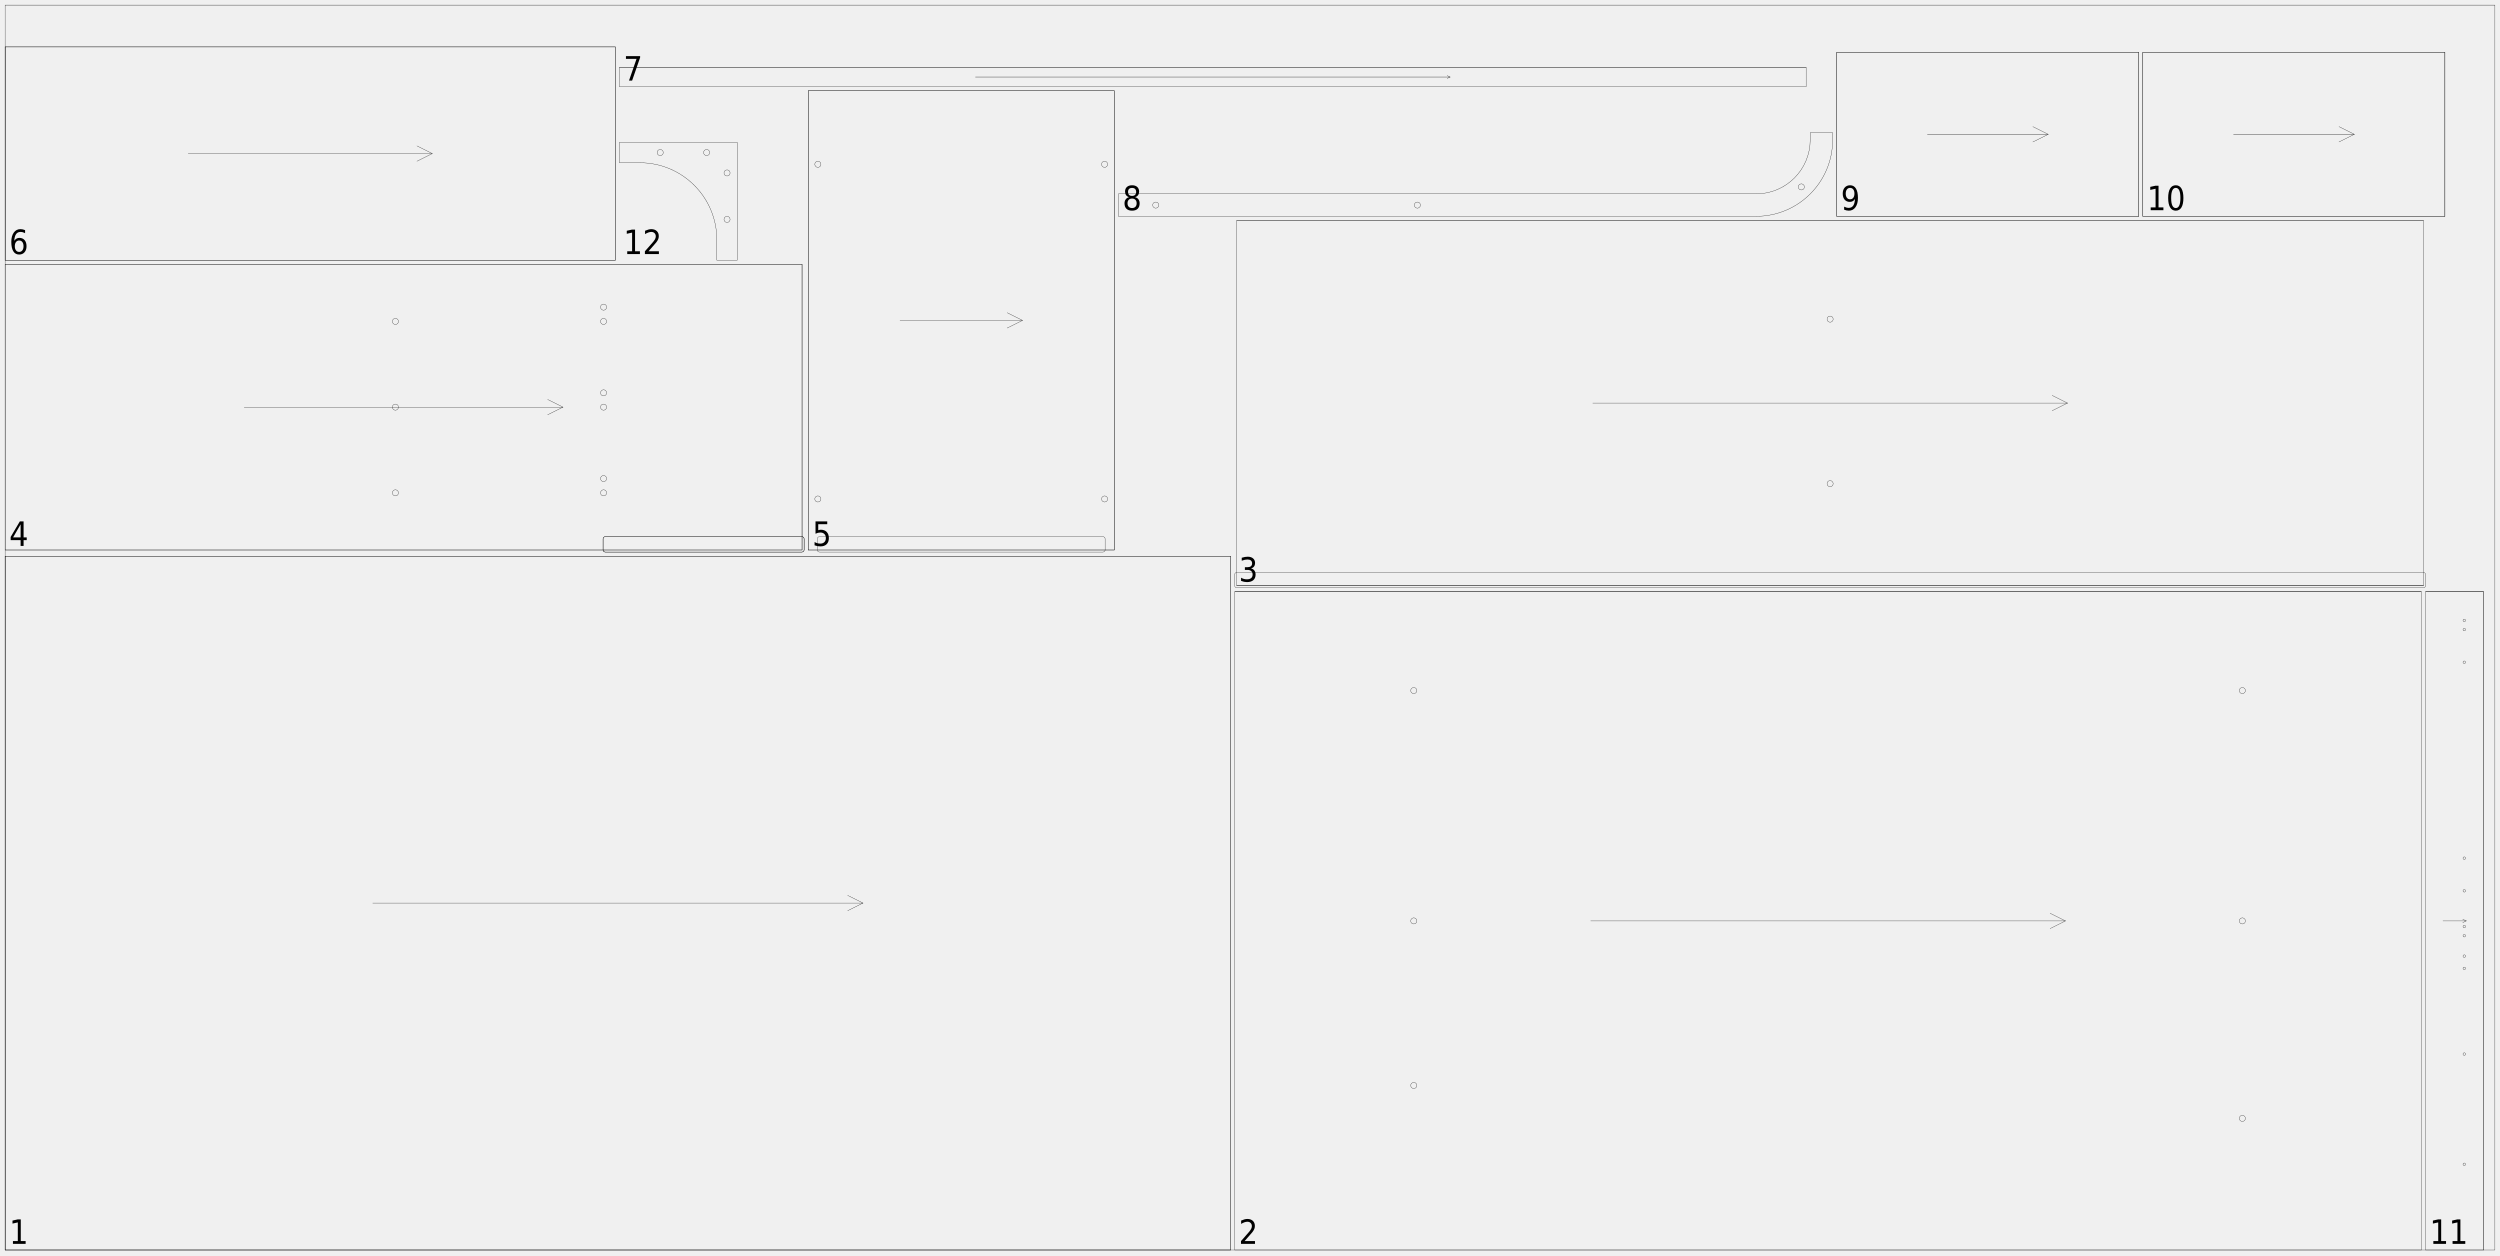
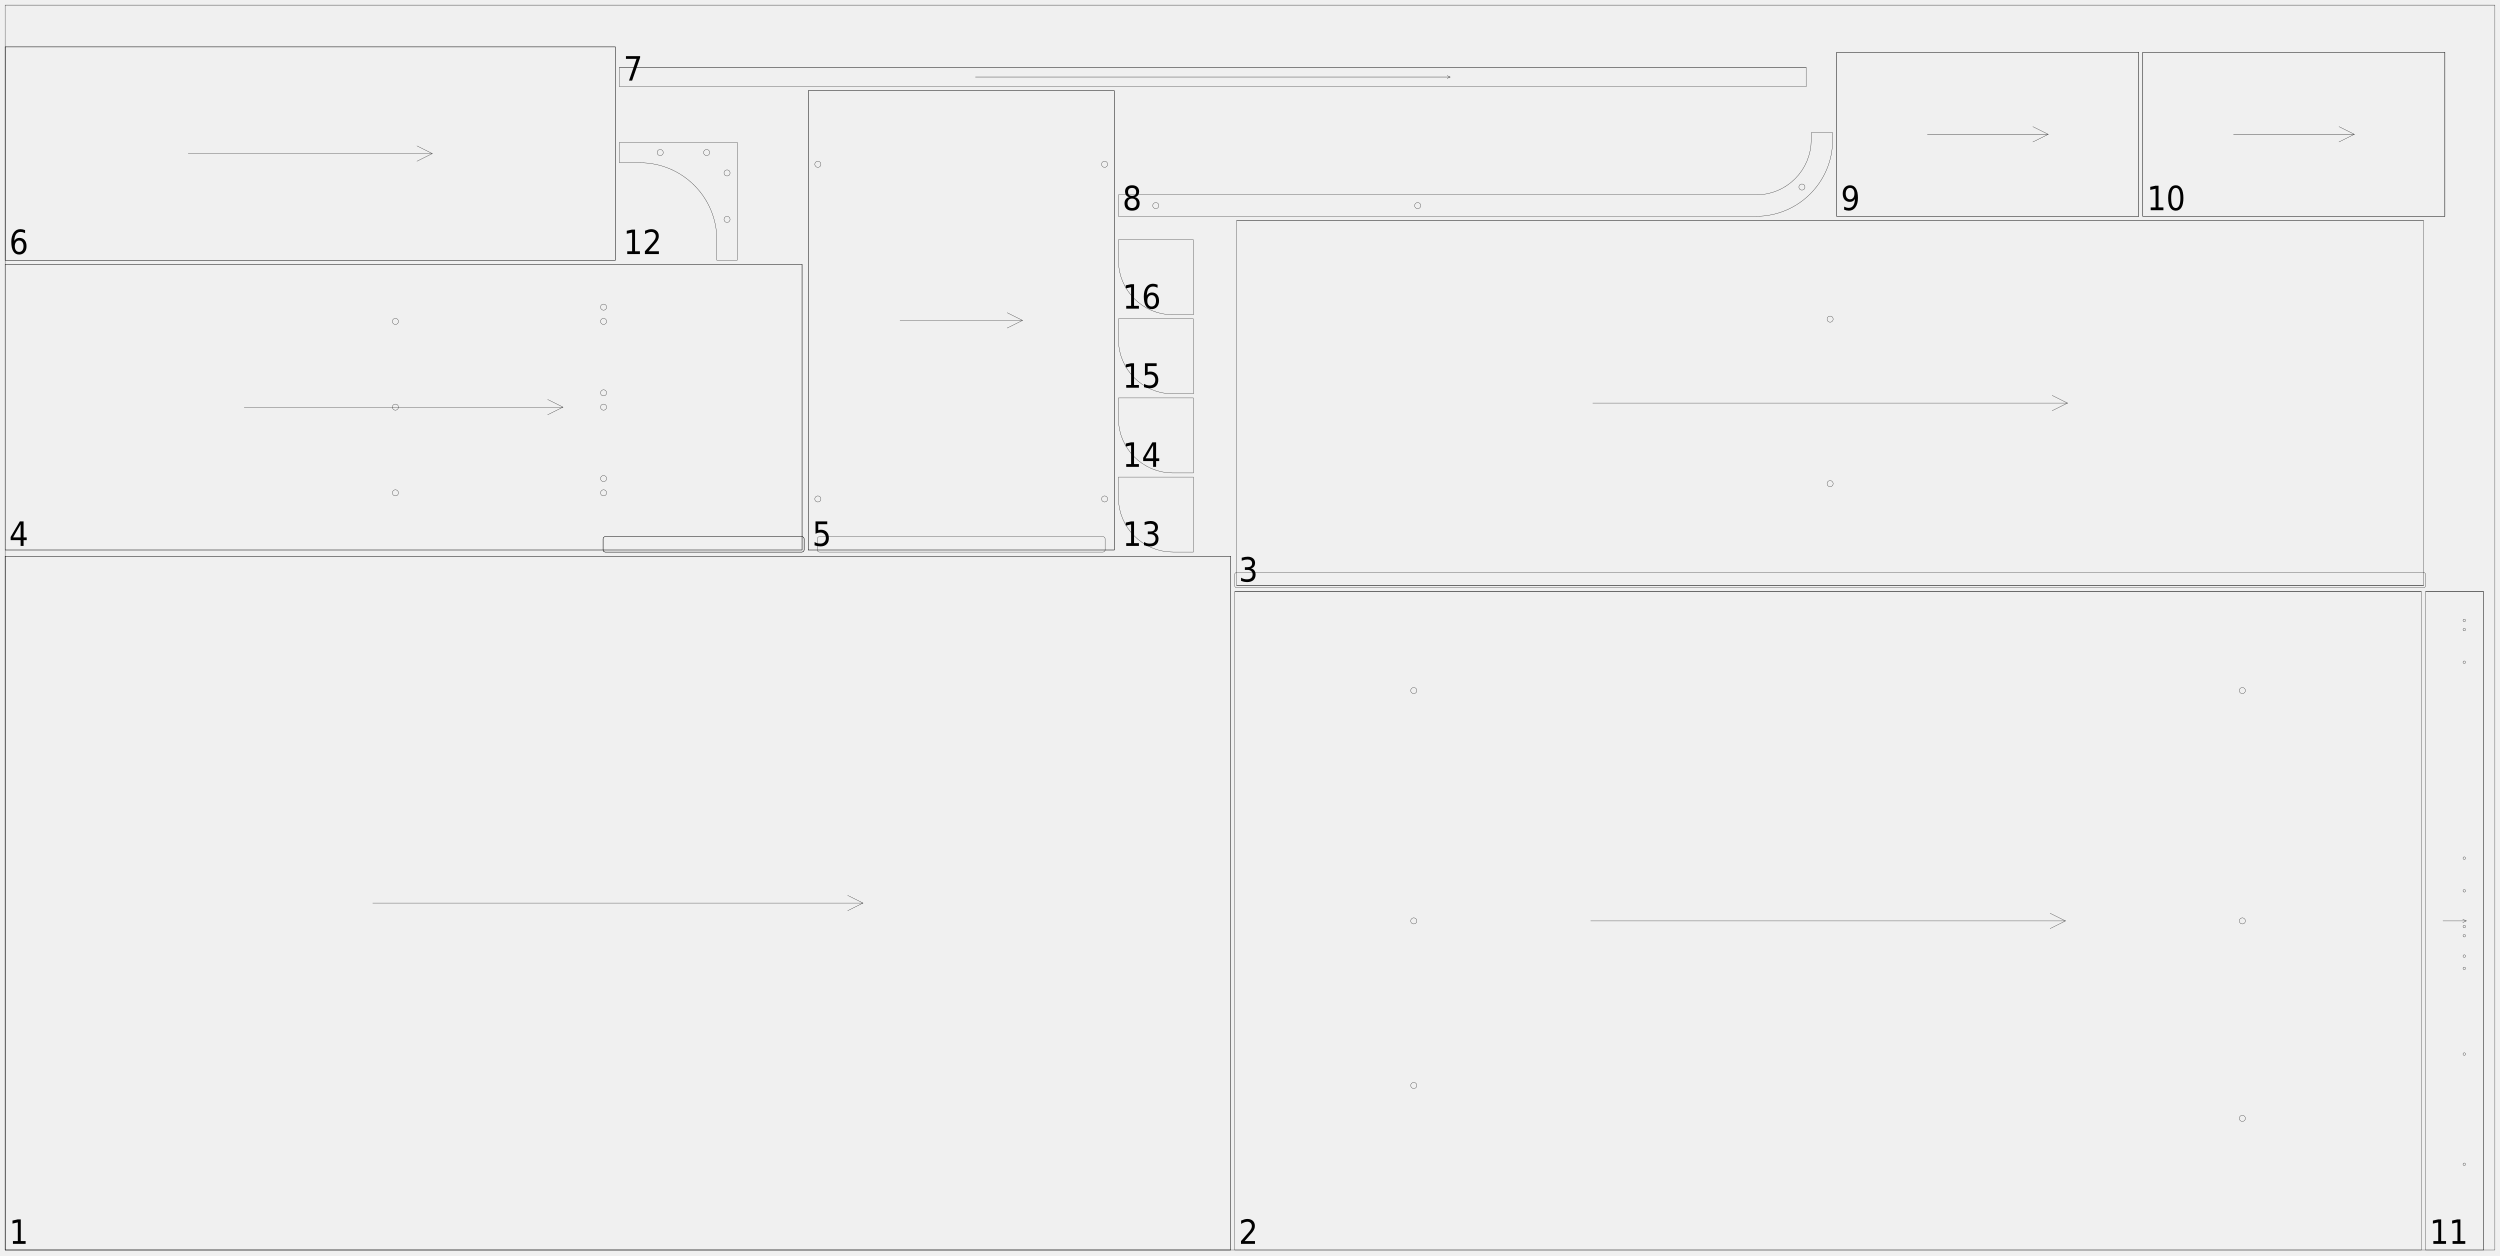
<svg xmlns="http://www.w3.org/2000/svg" width="2450mm" height="1230mm" viewBox="0 0 1000000 502041">
  <defs>
    <style>.walnut_19_sheet_02-C1 {stroke: #000000; stroke-width: 102; stroke-opacity: 1.000; fill: none; fill-opacity: 1.000;}</style>
    <style>.walnut_19_sheet_02-C2 {stroke: none; stroke-width: none; stroke-opacity: 1.000; fill: #000000; fill-opacity: 1.000;}</style>
  </defs>
  <rect fill="#ffffff" x="0" y="0" width="1000000" height="502041" fill-opacity="0.0" />
  <g stroke-linecap="round" stroke-linejoin="round" fill-rule="evenodd">
    <path d="M 2041 500000 l 490204 0 l 0 -277551 l -490204 0 l 0 277551" class="walnut_19_sheet_02-C1" vector-effect="non-scaling-stroke" style="stroke-width:1px;vector-effect:non-scaling-stroke" />
    <path d="M 2041 500000 l 490204 0" class="walnut_19_sheet_02-C1" vector-effect="non-scaling-stroke" style="stroke-width:1px;vector-effect:non-scaling-stroke" />
    <path d="M 2041 222449 l 490204 0" class="walnut_19_sheet_02-C1" vector-effect="non-scaling-stroke" style="stroke-width:1px;vector-effect:non-scaling-stroke" />
    <path d="M 492245 500000 l 0 -277551" class="walnut_19_sheet_02-C1" vector-effect="non-scaling-stroke" style="stroke-width:1px;vector-effect:non-scaling-stroke" />
    <path d="M 2041 500000 l 0 -277551" class="walnut_19_sheet_02-C1" vector-effect="non-scaling-stroke" style="stroke-width:1px;vector-effect:non-scaling-stroke" />
    <path d="M 149102 361224 l 196082 0" class="walnut_19_sheet_02-C1" vector-effect="non-scaling-stroke" style="stroke-width:1px;vector-effect:non-scaling-stroke" />
    <path d="M 339061 364286 l 6122 -3061" class="walnut_19_sheet_02-C1" vector-effect="non-scaling-stroke" style="stroke-width:1px;vector-effect:non-scaling-stroke" />
    <path d="M 339061 358163 l 6122 3061" class="walnut_19_sheet_02-C1" vector-effect="non-scaling-stroke" style="stroke-width:1px;vector-effect:non-scaling-stroke" />
    <path d="M 493878 500000 l 474694 0 l 0 -263265 l -474694 0 l 0 263265" class="walnut_19_sheet_02-C1" vector-effect="non-scaling-stroke" style="stroke-width:1px;vector-effect:non-scaling-stroke" />
    <path d="M 566735 434184 c 0 676 -548 1224 -1224 1224 c -676 0 -1224 -548 -1224 -1224 c 0 -676 548 -1224 1224 -1224 c 676 0 1224 548 1224 1224" class="walnut_19_sheet_02-C1" vector-effect="non-scaling-stroke" style="stroke-width:1px;vector-effect:non-scaling-stroke" />
    <path d="M 566735 368367 c 0 676 -548 1224 -1224 1224 c -676 0 -1224 -548 -1224 -1224 c 0 -676 548 -1224 1224 -1224 c 676 0 1224 548 1224 1224" class="walnut_19_sheet_02-C1" vector-effect="non-scaling-stroke" style="stroke-width:1px;vector-effect:non-scaling-stroke" />
    <path d="M 566735 276224 c 0 676 -548 1224 -1224 1224 c -676 0 -1224 -548 -1224 -1224 c 0 -676 548 -1224 1224 -1224 c 676 0 1224 548 1224 1224" class="walnut_19_sheet_02-C1" vector-effect="non-scaling-stroke" style="stroke-width:1px;vector-effect:non-scaling-stroke" />
    <path d="M 898163 447347 c 0 676 -548 1224 -1224 1224 c -676 0 -1224 -548 -1224 -1224 c 0 -676 548 -1224 1224 -1224 c 676 0 1224 548 1224 1224" class="walnut_19_sheet_02-C1" vector-effect="non-scaling-stroke" style="stroke-width:1px;vector-effect:non-scaling-stroke" />
    <path d="M 898163 368367 c 0 676 -548 1224 -1224 1224 c -676 0 -1224 -548 -1224 -1224 c 0 -676 548 -1224 1224 -1224 c 676 0 1224 548 1224 1224" class="walnut_19_sheet_02-C1" vector-effect="non-scaling-stroke" style="stroke-width:1px;vector-effect:non-scaling-stroke" />
    <path d="M 898163 276224 c 0 676 -548 1224 -1224 1224 c -676 0 -1224 -548 -1224 -1224 c 0 -676 548 -1224 1224 -1224 c 676 0 1224 548 1224 1224" class="walnut_19_sheet_02-C1" vector-effect="non-scaling-stroke" style="stroke-width:1px;vector-effect:non-scaling-stroke" />
    <path d="M 493878 236735 l 474694 0" class="walnut_19_sheet_02-C1" vector-effect="non-scaling-stroke" style="stroke-width:1px;vector-effect:non-scaling-stroke" />
    <path d="M 636286 368367 l 189878 0" class="walnut_19_sheet_02-C1" vector-effect="non-scaling-stroke" style="stroke-width:1px;vector-effect:non-scaling-stroke" />
    <path d="M 820041 371429 l 6122 -3061" class="walnut_19_sheet_02-C1" vector-effect="non-scaling-stroke" style="stroke-width:1px;vector-effect:non-scaling-stroke" />
    <path d="M 820041 365306 l 6122 3061" class="walnut_19_sheet_02-C1" vector-effect="non-scaling-stroke" style="stroke-width:1px;vector-effect:non-scaling-stroke" />
    <path d="M 494698 234282 l 474694 0 l 0 -146122 l -474694 0 l 0 146122" class="walnut_19_sheet_02-C1" vector-effect="non-scaling-stroke" style="stroke-width:1px;vector-effect:non-scaling-stroke" />
    <path d="M 494694 235102 l 474702 0 c 451 0 816 -365 816 -816 l 0 -4494 c 0 -451 -365 -816 -816 -816 l -474702 0 c -451 0 -816 365 -816 816 l 0 4494 c 0 451 365 816 816 816" class="walnut_19_sheet_02-C1" vector-effect="non-scaling-stroke" style="stroke-width:1px;vector-effect:non-scaling-stroke" />
    <path d="M 733269 193465 c 0 676 -548 1224 -1224 1224 c -676 0 -1224 -548 -1224 -1224 c 0 -676 548 -1224 1224 -1224 c 676 0 1224 548 1224 1224" class="walnut_19_sheet_02-C1" vector-effect="non-scaling-stroke" style="stroke-width:1px;vector-effect:non-scaling-stroke" />
    <path d="M 733269 127649 c 0 676 -548 1224 -1224 1224 c -676 0 -1224 -548 -1224 -1224 c 0 -676 548 -1224 1224 -1224 c 676 0 1224 548 1224 1224" class="walnut_19_sheet_02-C1" vector-effect="non-scaling-stroke" style="stroke-width:1px;vector-effect:non-scaling-stroke" />
    <path d="M 494698 234282 l 474694 0" class="walnut_19_sheet_02-C1" vector-effect="non-scaling-stroke" style="stroke-width:1px;vector-effect:non-scaling-stroke" />
    <path d="M 494698 88159 l 474694 0" class="walnut_19_sheet_02-C1" vector-effect="non-scaling-stroke" style="stroke-width:1px;vector-effect:non-scaling-stroke" />
    <path d="M 637106 161220 l 189878 0" class="walnut_19_sheet_02-C1" vector-effect="non-scaling-stroke" style="stroke-width:1px;vector-effect:non-scaling-stroke" />
    <path d="M 820861 164282 l 6122 -3061" class="walnut_19_sheet_02-C1" vector-effect="non-scaling-stroke" style="stroke-width:1px;vector-effect:non-scaling-stroke" />
    <path d="M 820861 158159 l 6122 3061" class="walnut_19_sheet_02-C1" vector-effect="non-scaling-stroke" style="stroke-width:1px;vector-effect:non-scaling-stroke" />
    <path d="M 2041 219996 l 318776 0 l 0 -114286 l -318776 0 l 0 114286" class="walnut_19_sheet_02-C1" vector-effect="non-scaling-stroke" style="stroke-width:1px;vector-effect:non-scaling-stroke" />
    <path d="M 242041 220816 l 78780 0 c 451 0 816 -365 816 -816 l 0 -4494 c 0 -451 -365 -816 -816 -816 l -78780 0 c -451 0 -816 365 -816 816 l 0 4494 c 0 451 365 816 816 816" class="walnut_19_sheet_02-C1" vector-effect="non-scaling-stroke" style="stroke-width:1px;vector-effect:non-scaling-stroke" />
    <path d="M 242041 220816 l 78780 0 c 451 0 816 -365 816 -816 l 0 -4494 c 0 -451 -365 -816 -816 -816 l -78780 0 c -451 0 -816 365 -816 816 l 0 4494 c 0 451 365 816 816 816" class="walnut_19_sheet_02-C1" vector-effect="non-scaling-stroke" style="stroke-width:1px;vector-effect:non-scaling-stroke" />
    <path d="M 242653 191424 c 0 676 -548 1224 -1224 1224 c -676 0 -1224 -548 -1224 -1224 c 0 -676 548 -1224 1224 -1224 c 676 0 1224 548 1224 1224" class="walnut_19_sheet_02-C1" vector-effect="non-scaling-stroke" style="stroke-width:1px;vector-effect:non-scaling-stroke" />
    <path d="M 242653 157139 c 0 676 -548 1224 -1224 1224 c -676 0 -1224 -548 -1224 -1224 c 0 -676 548 -1224 1224 -1224 c 676 0 1224 548 1224 1224" class="walnut_19_sheet_02-C1" vector-effect="non-scaling-stroke" style="stroke-width:1px;vector-effect:non-scaling-stroke" />
    <path d="M 242653 122853 c 0 676 -548 1224 -1224 1224 c -676 0 -1224 -548 -1224 -1224 c 0 -676 548 -1224 1224 -1224 c 676 0 1224 548 1224 1224" class="walnut_19_sheet_02-C1" vector-effect="non-scaling-stroke" style="stroke-width:1px;vector-effect:non-scaling-stroke" />
    <path d="M 242653 197139 c 0 676 -548 1224 -1224 1224 c -676 0 -1224 -548 -1224 -1224 c 0 -676 548 -1224 1224 -1224 c 676 0 1224 548 1224 1224" class="walnut_19_sheet_02-C1" vector-effect="non-scaling-stroke" style="stroke-width:1px;vector-effect:non-scaling-stroke" />
    <path d="M 242653 162853 c 0 676 -548 1224 -1224 1224 c -676 0 -1224 -548 -1224 -1224 c 0 -676 548 -1224 1224 -1224 c 676 0 1224 548 1224 1224" class="walnut_19_sheet_02-C1" vector-effect="non-scaling-stroke" style="stroke-width:1px;vector-effect:non-scaling-stroke" />
    <path d="M 242653 128567 c 0 676 -548 1224 -1224 1224 c -676 0 -1224 -548 -1224 -1224 c 0 -676 548 -1224 1224 -1224 c 676 0 1224 548 1224 1224" class="walnut_19_sheet_02-C1" vector-effect="non-scaling-stroke" style="stroke-width:1px;vector-effect:non-scaling-stroke" />
    <path d="M 159388 197139 c 0 676 -548 1224 -1224 1224 c -676 0 -1224 -548 -1224 -1224 c 0 -676 548 -1224 1224 -1224 c 676 0 1224 548 1224 1224" class="walnut_19_sheet_02-C1" vector-effect="non-scaling-stroke" style="stroke-width:1px;vector-effect:non-scaling-stroke" />
    <path d="M 159388 162853 c 0 676 -548 1224 -1224 1224 c -676 0 -1224 -548 -1224 -1224 c 0 -676 548 -1224 1224 -1224 c 676 0 1224 548 1224 1224" class="walnut_19_sheet_02-C1" vector-effect="non-scaling-stroke" style="stroke-width:1px;vector-effect:non-scaling-stroke" />
    <path d="M 159388 128567 c 0 676 -548 1224 -1224 1224 c -676 0 -1224 -548 -1224 -1224 c 0 -676 548 -1224 1224 -1224 c 676 0 1224 548 1224 1224" class="walnut_19_sheet_02-C1" vector-effect="non-scaling-stroke" style="stroke-width:1px;vector-effect:non-scaling-stroke" />
    <path d="M 2041 219996 l 318776 0" class="walnut_19_sheet_02-C1" vector-effect="non-scaling-stroke" style="stroke-width:1px;vector-effect:non-scaling-stroke" />
    <path d="M 2041 105710 l 318776 0" class="walnut_19_sheet_02-C1" vector-effect="non-scaling-stroke" style="stroke-width:1px;vector-effect:non-scaling-stroke" />
    <path d="M 320816 219996 l 0 -114286" class="walnut_19_sheet_02-C1" vector-effect="non-scaling-stroke" style="stroke-width:1px;vector-effect:non-scaling-stroke" />
    <path d="M 97673 162853 l 127510 0" class="walnut_19_sheet_02-C1" vector-effect="non-scaling-stroke" style="stroke-width:1px;vector-effect:non-scaling-stroke" />
    <path d="M 219061 165914 l 6122 -3061" class="walnut_19_sheet_02-C1" vector-effect="non-scaling-stroke" style="stroke-width:1px;vector-effect:non-scaling-stroke" />
    <path d="M 219061 159792 l 6122 3061" class="walnut_19_sheet_02-C1" vector-effect="non-scaling-stroke" style="stroke-width:1px;vector-effect:non-scaling-stroke" />
    <path d="M 323269 219996 l 122449 0 l 0 -183673 l -122449 0 l 0 183673" class="walnut_19_sheet_02-C1" vector-effect="non-scaling-stroke" style="stroke-width:1px;vector-effect:non-scaling-stroke" />
    <path d="M 327759 220816 l 113469 0 c 451 0 816 -365 816 -816 l 0 -4494 c 0 -451 -365 -816 -816 -816 l -113469 0 c -451 0 -816 365 -816 816 l 0 4494 c 0 451 365 816 816 816" class="walnut_19_sheet_02-C1" vector-effect="non-scaling-stroke" style="stroke-width:1px;vector-effect:non-scaling-stroke" />
    <path d="M 328371 199588 c 0 676 -548 1224 -1224 1224 c -676 0 -1224 -548 -1224 -1224 c 0 -676 548 -1224 1224 -1224 c 676 0 1224 548 1224 1224" class="walnut_19_sheet_02-C1" vector-effect="non-scaling-stroke" style="stroke-width:1px;vector-effect:non-scaling-stroke" />
    <path d="M 328371 65710 c 0 676 -548 1224 -1224 1224 c -676 0 -1224 -548 -1224 -1224 c 0 -676 548 -1224 1224 -1224 c 676 0 1224 548 1224 1224" class="walnut_19_sheet_02-C1" vector-effect="non-scaling-stroke" style="stroke-width:1px;vector-effect:non-scaling-stroke" />
    <path d="M 443065 199588 c 0 676 -548 1224 -1224 1224 c -676 0 -1224 -548 -1224 -1224 c 0 -676 548 -1224 1224 -1224 c 676 0 1224 548 1224 1224" class="walnut_19_sheet_02-C1" vector-effect="non-scaling-stroke" style="stroke-width:1px;vector-effect:non-scaling-stroke" />
    <path d="M 443065 65710 c 0 676 -548 1224 -1224 1224 c -676 0 -1224 -548 -1224 -1224 c 0 -676 548 -1224 1224 -1224 c 676 0 1224 548 1224 1224" class="walnut_19_sheet_02-C1" vector-effect="non-scaling-stroke" style="stroke-width:1px;vector-effect:non-scaling-stroke" />
    <path d="M 323269 219996 l 122449 0" class="walnut_19_sheet_02-C1" vector-effect="non-scaling-stroke" style="stroke-width:1px;vector-effect:non-scaling-stroke" />
    <path d="M 323269 36322 l 122449 0" class="walnut_19_sheet_02-C1" vector-effect="non-scaling-stroke" style="stroke-width:1px;vector-effect:non-scaling-stroke" />
    <path d="M 445718 219996 l 0 -183673" class="walnut_19_sheet_02-C1" vector-effect="non-scaling-stroke" style="stroke-width:1px;vector-effect:non-scaling-stroke" />
    <path d="M 323269 219996 l 0 -183673" class="walnut_19_sheet_02-C1" vector-effect="non-scaling-stroke" style="stroke-width:1px;vector-effect:non-scaling-stroke" />
    <path d="M 360004 128159 l 48980 0" class="walnut_19_sheet_02-C1" vector-effect="non-scaling-stroke" style="stroke-width:1px;vector-effect:non-scaling-stroke" />
    <path d="M 402861 131220 l 6122 -3061" class="walnut_19_sheet_02-C1" vector-effect="non-scaling-stroke" style="stroke-width:1px;vector-effect:non-scaling-stroke" />
    <path d="M 402861 125098 l 6122 3061" class="walnut_19_sheet_02-C1" vector-effect="non-scaling-stroke" style="stroke-width:1px;vector-effect:non-scaling-stroke" />
    <path d="M 2041 104078 l 244082 0 l 0 -85306 l -244082 0 l 0 85306" class="walnut_19_sheet_02-C1" vector-effect="non-scaling-stroke" style="stroke-width:1px;vector-effect:non-scaling-stroke" />
    <path d="M 2041 104078 l 244082 0" class="walnut_19_sheet_02-C1" vector-effect="non-scaling-stroke" style="stroke-width:1px;vector-effect:non-scaling-stroke" />
    <path d="M 2041 18771 l 244082 0" class="walnut_19_sheet_02-C1" vector-effect="non-scaling-stroke" style="stroke-width:1px;vector-effect:non-scaling-stroke" />
    <path d="M 246122 104078 l 0 -85306" class="walnut_19_sheet_02-C1" vector-effect="non-scaling-stroke" style="stroke-width:1px;vector-effect:non-scaling-stroke" />
    <path d="M 2041 104078 l 0 -85306" class="walnut_19_sheet_02-C1" vector-effect="non-scaling-stroke" style="stroke-width:1px;vector-effect:non-scaling-stroke" />
    <path d="M 75265 61424 l 97633 0" class="walnut_19_sheet_02-C1" vector-effect="non-scaling-stroke" style="stroke-width:1px;vector-effect:non-scaling-stroke" />
    <path d="M 166776 64486 l 6122 -3061" class="walnut_19_sheet_02-C1" vector-effect="non-scaling-stroke" style="stroke-width:1px;vector-effect:non-scaling-stroke" />
    <path d="M 166776 58363 l 6122 3061" class="walnut_19_sheet_02-C1" vector-effect="non-scaling-stroke" style="stroke-width:1px;vector-effect:non-scaling-stroke" />
    <path d="M 247755 34690 l 474694 0 l 0 -7755 l -474694 0 l 0 7755" class="walnut_19_sheet_02-C1" vector-effect="non-scaling-stroke" style="stroke-width:1px;vector-effect:non-scaling-stroke" />
    <path d="M 247755 26935 l 474694 0" class="walnut_19_sheet_02-C1" vector-effect="non-scaling-stroke" style="stroke-width:1px;vector-effect:non-scaling-stroke" />
    <path d="M 390163 30812 l 189878 0" class="walnut_19_sheet_02-C1" vector-effect="non-scaling-stroke" style="stroke-width:1px;vector-effect:non-scaling-stroke" />
    <path d="M 578878 31394 l 1163 -582" class="walnut_19_sheet_02-C1" vector-effect="non-scaling-stroke" style="stroke-width:1px;vector-effect:non-scaling-stroke" />
    <path d="M 578878 30231 l 1163 582" class="walnut_19_sheet_02-C1" vector-effect="non-scaling-stroke" style="stroke-width:1px;vector-effect:non-scaling-stroke" />
-     <path d="M 447351 86527 l 255102 0 c 16907 0 30612 -13706 30612 -30612 l 0 -2857 l -8980 0 l 0 2857 c 0 11947 -9685 21633 -21633 21633 l -255102 0 l 0 8980" class="walnut_19_sheet_02-C1" vector-effect="non-scaling-stroke" style="stroke-width:1px;vector-effect:non-scaling-stroke" />
-     <path d="M 463525 82037 c 0 676 -548 1224 -1224 1224 c -676 0 -1224 -548 -1224 -1224 c 0 -676 548 -1224 1224 -1224 c 676 0 1224 548 1224 1224" class="walnut_19_sheet_02-C1" vector-effect="non-scaling-stroke" style="stroke-width:1px;vector-effect:non-scaling-stroke" />
-     <path d="M 568172 82037 c 0 676 -548 1224 -1224 1224 c -676 0 -1224 -548 -1224 -1224 c 0 -676 548 -1224 1224 -1224 c 676 0 1224 548 1224 1224" class="walnut_19_sheet_02-C1" vector-effect="non-scaling-stroke" style="stroke-width:1px;vector-effect:non-scaling-stroke" />
-     <path d="M 721759 74767 c 0 676 -548 1224 -1224 1224 c -676 0 -1224 -548 -1224 -1224 c 0 -676 548 -1224 1224 -1224 c 676 0 1224 548 1224 1224" class="walnut_19_sheet_02-C1" vector-effect="non-scaling-stroke" style="stroke-width:1px;vector-effect:non-scaling-stroke" />
+     <path d="M 447351 86527 l 255102 0 c 16907 0 30612 -13706 30612 -30612 l 0 -2857 l -8571 0 l 0 2857 c 0 12173 -9868 22041 -22041 22041 l -255102 0 l 0 8571" class="walnut_19_sheet_02-C1" vector-effect="non-scaling-stroke" style="stroke-width:1px;vector-effect:non-scaling-stroke" />
+     <path d="M 463541 82241 c 0 676 -548 1224 -1224 1224 c -676 0 -1224 -548 -1224 -1224 c 0 -676 548 -1224 1224 -1224 c 676 0 1224 548 1224 1224" class="walnut_19_sheet_02-C1" vector-effect="non-scaling-stroke" style="stroke-width:1px;vector-effect:non-scaling-stroke" />
+     <path d="M 568301 82241 c 0 676 -548 1224 -1224 1224 c -676 0 -1224 -548 -1224 -1224 c 0 -676 548 -1224 1224 -1224 c 676 0 1224 548 1224 1224" class="walnut_19_sheet_02-C1" vector-effect="non-scaling-stroke" style="stroke-width:1px;vector-effect:non-scaling-stroke" />
+     <path d="M 722000 74818 c 0 676 -548 1224 -1224 1224 c -676 0 -1224 -548 -1224 -1224 c 0 -676 548 -1224 1224 -1224 c 676 0 1224 548 1224 1224" class="walnut_19_sheet_02-C1" vector-effect="non-scaling-stroke" style="stroke-width:1px;vector-effect:non-scaling-stroke" />
    <path d="M 734698 86527 l 120816 0 l 0 -65612 l -120816 0 l 0 65612" class="walnut_19_sheet_02-C1" vector-effect="non-scaling-stroke" style="stroke-width:1px;vector-effect:non-scaling-stroke" />
    <path d="M 734698 86527 l 120816 0" class="walnut_19_sheet_02-C1" vector-effect="non-scaling-stroke" style="stroke-width:1px;vector-effect:non-scaling-stroke" />
    <path d="M 734698 20914 l 120816 0" class="walnut_19_sheet_02-C1" vector-effect="non-scaling-stroke" style="stroke-width:1px;vector-effect:non-scaling-stroke" />
    <path d="M 855514 86527 l 0 -65612" class="walnut_19_sheet_02-C1" vector-effect="non-scaling-stroke" style="stroke-width:1px;vector-effect:non-scaling-stroke" />
    <path d="M 734698 86527 l 0 -65612" class="walnut_19_sheet_02-C1" vector-effect="non-scaling-stroke" style="stroke-width:1px;vector-effect:non-scaling-stroke" />
    <path d="M 770943 53720 l 48327 0" class="walnut_19_sheet_02-C1" vector-effect="non-scaling-stroke" style="stroke-width:1px;vector-effect:non-scaling-stroke" />
    <path d="M 813147 56782 l 6122 -3061" class="walnut_19_sheet_02-C1" vector-effect="non-scaling-stroke" style="stroke-width:1px;vector-effect:non-scaling-stroke" />
    <path d="M 813147 50659 l 6122 3061" class="walnut_19_sheet_02-C1" vector-effect="non-scaling-stroke" style="stroke-width:1px;vector-effect:non-scaling-stroke" />
    <path d="M 857147 86527 l 120816 0 l 0 -65612 l -120816 0 l 0 65612" class="walnut_19_sheet_02-C1" vector-effect="non-scaling-stroke" style="stroke-width:1px;vector-effect:non-scaling-stroke" />
    <path d="M 857147 86527 l 120816 0" class="walnut_19_sheet_02-C1" vector-effect="non-scaling-stroke" style="stroke-width:1px;vector-effect:non-scaling-stroke" />
    <path d="M 857147 20914 l 120816 0" class="walnut_19_sheet_02-C1" vector-effect="non-scaling-stroke" style="stroke-width:1px;vector-effect:non-scaling-stroke" />
    <path d="M 977963 86527 l 0 -65612" class="walnut_19_sheet_02-C1" vector-effect="non-scaling-stroke" style="stroke-width:1px;vector-effect:non-scaling-stroke" />
    <path d="M 857147 86527 l 0 -65612" class="walnut_19_sheet_02-C1" vector-effect="non-scaling-stroke" style="stroke-width:1px;vector-effect:non-scaling-stroke" />
    <path d="M 893392 53720 l 48327 0" class="walnut_19_sheet_02-C1" vector-effect="non-scaling-stroke" style="stroke-width:1px;vector-effect:non-scaling-stroke" />
    <path d="M 935596 56782 l 6122 -3061" class="walnut_19_sheet_02-C1" vector-effect="non-scaling-stroke" style="stroke-width:1px;vector-effect:non-scaling-stroke" />
    <path d="M 935596 50659 l 6122 3061" class="walnut_19_sheet_02-C1" vector-effect="non-scaling-stroke" style="stroke-width:1px;vector-effect:non-scaling-stroke" />
    <path d="M 970204 500000 l 23265 0 l 0 -263265 l -23265 0 l 0 263265" class="walnut_19_sheet_02-C1" vector-effect="non-scaling-stroke" style="stroke-width:1px;vector-effect:non-scaling-stroke" />
    <path d="M 986224 370612 c 0 282 -228 510 -510 510 c -282 0 -510 -228 -510 -510 c 0 -282 228 -510 510 -510 c 282 0 510 228 510 510" class="walnut_19_sheet_02-C1" vector-effect="non-scaling-stroke" style="stroke-width:1px;vector-effect:non-scaling-stroke" />
    <path d="M 986224 374286 c 0 282 -228 510 -510 510 c -282 0 -510 -228 -510 -510 c 0 -282 228 -510 510 -510 c 282 0 510 228 510 510" class="walnut_19_sheet_02-C1" vector-effect="non-scaling-stroke" style="stroke-width:1px;vector-effect:non-scaling-stroke" />
    <path d="M 986224 387347 c 0 282 -228 510 -510 510 c -282 0 -510 -228 -510 -510 c 0 -282 228 -510 510 -510 c 282 0 510 228 510 510" class="walnut_19_sheet_02-C1" vector-effect="non-scaling-stroke" style="stroke-width:1px;vector-effect:non-scaling-stroke" />
    <path d="M 986224 465714 c 0 282 -228 510 -510 510 c -282 0 -510 -228 -510 -510 c 0 -282 228 -510 510 -510 c 282 0 510 228 510 510" class="walnut_19_sheet_02-C1" vector-effect="non-scaling-stroke" style="stroke-width:1px;vector-effect:non-scaling-stroke" />
    <path d="M 986224 248163 c 0 282 -228 510 -510 510 c -282 0 -510 -228 -510 -510 c 0 -282 228 -510 510 -510 c 282 0 510 228 510 510" class="walnut_19_sheet_02-C1" vector-effect="non-scaling-stroke" style="stroke-width:1px;vector-effect:non-scaling-stroke" />
    <path d="M 986224 251837 c 0 282 -228 510 -510 510 c -282 0 -510 -228 -510 -510 c 0 -282 228 -510 510 -510 c 282 0 510 228 510 510" class="walnut_19_sheet_02-C1" vector-effect="non-scaling-stroke" style="stroke-width:1px;vector-effect:non-scaling-stroke" />
    <path d="M 986224 264898 c 0 282 -228 510 -510 510 c -282 0 -510 -228 -510 -510 c 0 -282 228 -510 510 -510 c 282 0 510 228 510 510" class="walnut_19_sheet_02-C1" vector-effect="non-scaling-stroke" style="stroke-width:1px;vector-effect:non-scaling-stroke" />
    <path d="M 986224 343265 c 0 282 -228 510 -510 510 c -282 0 -510 -228 -510 -510 c 0 -282 228 -510 510 -510 c 282 0 510 228 510 510" class="walnut_19_sheet_02-C1" vector-effect="non-scaling-stroke" style="stroke-width:1px;vector-effect:non-scaling-stroke" />
    <path d="M 986224 356327 c 0 282 -228 510 -510 510 c -282 0 -510 -228 -510 -510 c 0 -282 228 -510 510 -510 c 282 0 510 228 510 510" class="walnut_19_sheet_02-C1" vector-effect="non-scaling-stroke" style="stroke-width:1px;vector-effect:non-scaling-stroke" />
    <path d="M 986224 382449 c 0 282 -228 510 -510 510 c -282 0 -510 -228 -510 -510 c 0 -282 228 -510 510 -510 c 282 0 510 228 510 510" class="walnut_19_sheet_02-C1" vector-effect="non-scaling-stroke" style="stroke-width:1px;vector-effect:non-scaling-stroke" />
    <path d="M 986224 421633 c 0 282 -228 510 -510 510 c -282 0 -510 -228 -510 -510 c 0 -282 228 -510 510 -510 c 282 0 510 228 510 510" class="walnut_19_sheet_02-C1" vector-effect="non-scaling-stroke" style="stroke-width:1px;vector-effect:non-scaling-stroke" />
    <path d="M 970204 236735 l 23265 0" class="walnut_19_sheet_02-C1" vector-effect="non-scaling-stroke" style="stroke-width:1px;vector-effect:non-scaling-stroke" />
    <path d="M 993469 500000 l 0 -263265" class="walnut_19_sheet_02-C1" vector-effect="non-scaling-stroke" style="stroke-width:1px;vector-effect:non-scaling-stroke" />
    <path d="M 977184 368367 l 9306 0" class="walnut_19_sheet_02-C1" vector-effect="non-scaling-stroke" style="stroke-width:1px;vector-effect:non-scaling-stroke" />
    <path d="M 985094 369065 l 1396 -698" class="walnut_19_sheet_02-C1" vector-effect="non-scaling-stroke" style="stroke-width:1px;vector-effect:non-scaling-stroke" />
    <path d="M 985094 367669 l 1396 698" class="walnut_19_sheet_02-C1" vector-effect="non-scaling-stroke" style="stroke-width:1px;vector-effect:non-scaling-stroke" />
    <path d="M 286735 104078 l 8163 0 l 0 -47143 l -47143 0 l 0 8163 l 8163 0 c 17019 0 30816 13797 30816 30816 l 0 8163" class="walnut_19_sheet_02-C1" vector-effect="non-scaling-stroke" style="stroke-width:1px;vector-effect:non-scaling-stroke" />
    <path d="M 292041 69180 c 0 676 -548 1224 -1224 1224 c -676 0 -1224 -548 -1224 -1224 c 0 -676 548 -1224 1224 -1224 c 676 0 1224 548 1224 1224" class="walnut_19_sheet_02-C1" vector-effect="non-scaling-stroke" style="stroke-width:1px;vector-effect:non-scaling-stroke" />
    <path d="M 265306 61016 c 0 676 -548 1224 -1224 1224 c -676 0 -1224 -548 -1224 -1224 c 0 -676 548 -1224 1224 -1224 c 676 0 1224 548 1224 1224" class="walnut_19_sheet_02-C1" vector-effect="non-scaling-stroke" style="stroke-width:1px;vector-effect:non-scaling-stroke" />
    <path d="M 292041 87751 c 0 676 -548 1224 -1224 1224 c -676 0 -1224 -548 -1224 -1224 c 0 -676 548 -1224 1224 -1224 c 676 0 1224 548 1224 1224" class="walnut_19_sheet_02-C1" vector-effect="non-scaling-stroke" style="stroke-width:1px;vector-effect:non-scaling-stroke" />
    <path d="M 283878 61016 c 0 676 -548 1224 -1224 1224 c -676 0 -1224 -548 -1224 -1224 c 0 -676 548 -1224 1224 -1224 c 676 0 1224 548 1224 1224" class="walnut_19_sheet_02-C1" vector-effect="non-scaling-stroke" style="stroke-width:1px;vector-effect:non-scaling-stroke" />
+     <path d="M 447351 198980 c 0 12060 9777 21837 21837 21837 l 8163 0 l 0 -30000 l -30000 0 l 0 8163" class="walnut_19_sheet_02-C1" vector-effect="non-scaling-stroke" style="stroke-width:1px;vector-effect:non-scaling-stroke" />
+     <path d="M 447351 167347 c 0 12060 9777 21837 21837 21837 l 8163 0 l 0 -30000 l -30000 0 l 0 8163" class="walnut_19_sheet_02-C1" vector-effect="non-scaling-stroke" style="stroke-width:1px;vector-effect:non-scaling-stroke" />
+     <path d="M 447351 135714 c 0 12060 9777 21837 21837 21837 l 8163 0 l 0 -30000 l -30000 0 l 0 8163" class="walnut_19_sheet_02-C1" vector-effect="non-scaling-stroke" style="stroke-width:1px;vector-effect:non-scaling-stroke" />
+     <path d="M 447351 104082 c 0 12060 9777 21837 21837 21837 l 8163 0 l 0 -30000 l -30000 0 l 0 8163" class="walnut_19_sheet_02-C1" vector-effect="non-scaling-stroke" style="stroke-width:1px;vector-effect:non-scaling-stroke" />
    <path d="M 2041 500000 l 995918 0 l 0 -497959 l -995918 0 l 0 497959" class="walnut_19_sheet_02-C1" vector-effect="non-scaling-stroke" style="stroke-width:1px;vector-effect:non-scaling-stroke" />
    <path d="M 5176 496436 l 1949 0 l 0 -7473 l -2126 472 l 0 -1207 l 2113 -472 l 1194 0 l 0 8681 l 1949 0 l 0 1115 l -5078 0 l 0 -1115 Z" class="walnut_19_sheet_02-C2" vector-effect="non-scaling-stroke" style="stroke-width:1px;vector-effect:non-scaling-stroke" />
    <path d="M 497833 496436 l 4160 0 l 0 1115 l -5597 0 l 0 -1115 q 676 -781 1850 -2096 q 1174 -1316 1476 -1696 q 571 -715 797 -1211 q 226 -495 226 -974 q 0 -781 -492 -1273 q -492 -492 -1286 -492 q -558 0 -1181 217 q -623 217 -1332 656 l 0 -1338 q 722 -322 1348 -486 q 627 -164 1145 -164 q 1371 0 2185 761 q 814 761 814 2034 q 0 604 -203 1145 q -203 541 -741 1276 q -151 190 -942 1099 q -791 909 -2228 2542 Z" class="walnut_19_sheet_02-C2" vector-effect="non-scaling-stroke" style="stroke-width:1px;vector-effect:non-scaling-stroke" />
    <path d="M 500418 227371 q 853 203 1335 846 q 482 643 482 1588 q 0 1450 -896 2244 q -896 794 -2549 794 q -558 0 -1145 -121 q -587 -121 -1217 -364 l 0 -1279 q 499 322 1089 486 q 591 164 1234 164 q 1122 0 1709 -492 q 587 -492 587 -1430 q 0 -866 -545 -1355 q -545 -489 -1522 -489 l -1024 0 l 0 -1089 l 1069 0 q 879 0 1348 -390 q 469 -390 469 -1125 q 0 -755 -482 -1158 q -482 -404 -1381 -404 q -492 0 -1050 118 q -558 118 -1234 367 l 0 -1181 q 676 -210 1270 -315 q 594 -105 1119 -105 q 1358 0 2152 686 q 794 686 794 1854 q 0 814 -420 1375 q -420 561 -1194 778 Z" class="walnut_19_sheet_02-C2" vector-effect="non-scaling-stroke" style="stroke-width:1px;vector-effect:non-scaling-stroke" />
    <path d="M 8247 209726 l -3012 5229 l 3012 0 l 0 -5229 m -315 -1155 l 1503 0 l 0 6384 l 1253 0 l 0 1102 l -1253 0 l 0 2310 l -1188 0 l 0 -2310 l -3983 0 l 0 -1279 l 3668 -6207 Z" class="walnut_19_sheet_02-C2" vector-effect="non-scaling-stroke" style="stroke-width:1px;vector-effect:non-scaling-stroke" />
    <path d="M 326208 208571 l 4685 0 l 0 1115 l -3596 0 l 0 2401 q 262 -98 522 -148 q 259 -49 522 -49 q 1476 0 2339 899 q 863 899 863 2434 q 0 1581 -886 2457 q -886 876 -2500 876 q -558 0 -1132 -105 q -574 -105 -1191 -315 l 0 -1332 q 531 322 1099 479 q 568 157 1197 157 q 1024 0 1621 -597 q 597 -597 597 -1621 q 0 -1024 -597 -1621 q -597 -597 -1621 -597 q -479 0 -955 118 q -476 118 -968 367 l 0 -4921 Z" class="walnut_19_sheet_02-C2" vector-effect="non-scaling-stroke" style="stroke-width:1px;vector-effect:non-scaling-stroke" />
    <path d="M 7663 96202 q -800 0 -1270 610 q -469 610 -469 1673 q 0 1056 469 1670 q 469 613 1270 613 q 807 0 1276 -613 q 469 -613 469 -1670 q 0 -1063 -469 -1673 q -469 -610 -1276 -610 m 2369 -4153 l 0 1207 q -446 -236 -905 -361 q -459 -125 -905 -125 q -1181 0 -1804 886 q -623 886 -709 2677 q 348 -571 873 -876 q 525 -305 1155 -305 q 1332 0 2103 896 q 771 896 771 2437 q 0 1509 -804 2421 q -804 912 -2142 912 q -1529 0 -2336 -1302 q -807 -1302 -807 -3776 q 0 -2323 991 -3704 q 991 -1381 2664 -1381 q 446 0 905 98 q 459 98 951 295 Z" class="walnut_19_sheet_02-C2" vector-effect="non-scaling-stroke" style="stroke-width:1px;vector-effect:non-scaling-stroke" />
    <path d="M 250379 22445 l 5669 0 l 0 564 l -3202 9232 l -1240 0 l 3005 -8681 l -4232 0 l 0 -1115 Z" class="walnut_19_sheet_02-C2" vector-effect="non-scaling-stroke" style="stroke-width:1px;vector-effect:non-scaling-stroke" />
    <path d="M 452829 79426 q -853 0 -1338 505 q -486 505 -486 1391 q 0 886 486 1391 q 486 505 1338 505 q 853 0 1342 -508 q 489 -508 489 -1388 q 0 -886 -489 -1391 q -489 -505 -1342 -505 m -1194 -564 q -768 -210 -1194 -794 q -426 -584 -426 -1424 q 0 -1174 751 -1857 q 751 -682 2064 -682 q 1319 0 2067 682 q 748 682 748 1857 q 0 840 -426 1424 q -426 584 -1188 794 q 860 223 1342 873 q 482 650 482 1588 q 0 1424 -784 2185 q -784 761 -2241 761 q -1457 0 -2241 -761 q -784 -761 -784 -2185 q 0 -938 486 -1588 q 486 -650 1345 -873 m -433 -2093 q 0 761 426 1188 q 426 426 1201 426 q 768 0 1201 -426 q 433 -426 433 -1188 q 0 -761 -433 -1188 q -433 -426 -1201 -426 q -774 0 -1201 426 q -426 426 -426 1188 Z" class="walnut_19_sheet_02-C2" vector-effect="non-scaling-stroke" style="stroke-width:1px;vector-effect:non-scaling-stroke" />
    <path d="M 737656 83874 l 0 -1207 q 453 236 912 361 q 459 125 905 125 q 1181 0 1804 -882 q 623 -882 709 -2680 q -341 564 -866 866 q -525 302 -1161 302 q -1325 0 -2096 -889 q -771 -889 -771 -2431 q 0 -1509 804 -2421 q 804 -912 2136 -912 q 1529 0 2336 1302 q 807 1302 807 3783 q 0 2316 -987 3697 q -987 1381 -2661 1381 q -453 0 -912 -98 q -459 -98 -958 -295 m 2375 -4153 q 807 0 1276 -610 q 469 -610 469 -1673 q 0 -1056 -469 -1670 q -469 -613 -1276 -613 q -800 0 -1270 613 q -469 613 -469 1670 q 0 1063 469 1673 q 469 610 1270 610 Z" class="walnut_19_sheet_02-C2" vector-effect="non-scaling-stroke" style="stroke-width:1px;vector-effect:non-scaling-stroke" />
    <path d="M 860282 82962 l 1949 0 l 0 -7473 l -2126 472 l 0 -1207 l 2113 -472 l 1194 0 l 0 8681 l 1949 0 l 0 1115 l -5078 0 l 0 -1115 Z M 870314 75154 q -919 0 -1384 1007 q -466 1007 -466 3028 q 0 2014 466 3021 q 466 1007 1384 1007 q 925 0 1388 -1007 q 463 -1007 463 -3021 q 0 -2021 -463 -3028 q -463 -1007 -1388 -1007 m 0 -1050 q 1483 0 2264 1302 q 781 1302 781 3783 q 0 2474 -781 3776 q -781 1302 -2264 1302 q -1483 0 -2264 -1302 q -781 -1302 -781 -3776 q 0 -2480 781 -3783 q 781 -1302 2264 -1302 Z" class="walnut_19_sheet_02-C2" vector-effect="non-scaling-stroke" style="stroke-width:1px;vector-effect:non-scaling-stroke" />
    <path d="M 973339 496436 l 1949 0 l 0 -7473 l -2126 472 l 0 -1207 l 2113 -472 l 1194 0 l 0 8681 l 1949 0 l 0 1115 l -5078 0 l 0 -1115 Z M 981029 496436 l 1949 0 l 0 -7473 l -2126 472 l 0 -1207 l 2113 -472 l 1194 0 l 0 8681 l 1949 0 l 0 1115 l -5078 0 l 0 -1115 Z" class="walnut_19_sheet_02-C2" vector-effect="non-scaling-stroke" style="stroke-width:1px;vector-effect:non-scaling-stroke" />
    <path d="M 250890 100513 l 1949 0 l 0 -7473 l -2126 472 l 0 -1207 l 2113 -472 l 1194 0 l 0 8681 l 1949 0 l 0 1115 l -5078 0 l 0 -1115 Z M 259400 100513 l 4160 0 l 0 1115 l -5597 0 l 0 -1115 q 676 -781 1850 -2096 q 1174 -1316 1476 -1696 q 571 -715 797 -1211 q 226 -495 226 -974 q 0 -781 -492 -1273 q -492 -492 -1286 -492 q -558 0 -1181 217 q -623 217 -1332 656 l 0 -1338 q 722 -322 1348 -486 q 627 -164 1145 -164 q 1371 0 2185 761 q 814 761 814 2034 q 0 604 -203 1145 q -203 541 -741 1276 q -151 190 -942 1099 q -791 909 -2228 2542 Z" class="walnut_19_sheet_02-C2" vector-effect="non-scaling-stroke" style="stroke-width:1px;vector-effect:non-scaling-stroke" />
+     <path d="M 450486 217252 l 1949 0 l 0 -7473 l -2126 472 l 0 -1207 l 2113 -472 l 1194 0 l 0 8681 l 1949 0 l 0 1115 l -5078 0 l 0 -1115 Z M 461581 213086 q 853 203 1335 846 q 482 643 482 1588 q 0 1450 -896 2244 q -896 794 -2549 794 q -558 0 -1145 -121 q -587 -121 -1217 -364 l 0 -1279 q 499 322 1089 486 q 591 164 1234 164 q 1122 0 1709 -492 q 587 -492 587 -1430 q 0 -866 -545 -1355 q -545 -489 -1522 -489 l -1024 0 l 0 -1089 l 1069 0 q 879 0 1348 -390 q 469 -390 469 -1125 q 0 -755 -482 -1158 q -482 -404 -1381 -404 q -492 0 -1050 118 q -558 118 -1234 367 l 0 -1181 q 676 -210 1270 -315 q 594 -105 1119 -105 q 1358 0 2152 686 q 794 686 794 1854 q 0 814 -420 1375 q -420 561 -1194 778 Z" class="walnut_19_sheet_02-C2" vector-effect="non-scaling-stroke" style="stroke-width:1px;vector-effect:non-scaling-stroke" />
+     <path d="M 450486 185619 l 1949 0 l 0 -7473 l -2126 472 l 0 -1207 l 2113 -472 l 1194 0 l 0 8681 l 1949 0 l 0 1115 l -5078 0 l 0 -1115 Z M 461247 178094 l -3012 5229 l 3012 0 l 0 -5229 m -315 -1155 l 1503 0 l 0 6384 l 1253 0 l 0 1102 l -1253 0 l 0 2310 l -1188 0 l 0 -2310 l -3983 0 l 0 -1279 l 3668 -6207 Z" class="walnut_19_sheet_02-C2" vector-effect="non-scaling-stroke" style="stroke-width:1px;vector-effect:non-scaling-stroke" />
+     <path d="M 450486 153987 l 1949 0 l 0 -7473 l -2126 472 l 0 -1207 l 2113 -472 l 1194 0 l 0 8681 l 1949 0 l 0 1115 l -5078 0 l 0 -1115 Z M 457979 145306 l 4685 0 l 0 1115 l -3596 0 l 0 2401 q 262 -98 522 -148 q 259 -49 522 -49 q 1476 0 2339 899 q 863 899 863 2434 q 0 1581 -886 2457 q -886 876 -2500 876 q -558 0 -1132 -105 q -574 -105 -1191 -315 l 0 -1332 q 531 322 1099 479 q 568 157 1197 157 q 1024 0 1621 -597 q 597 -597 597 -1621 q 0 -1024 -597 -1621 q -597 -597 -1621 -597 q -479 0 -955 118 q -476 118 -968 367 l 0 -4921 Z" class="walnut_19_sheet_02-C2" vector-effect="non-scaling-stroke" style="stroke-width:1px;vector-effect:non-scaling-stroke" />
+     <path d="M 450486 122354 l 1949 0 l 0 -7473 l -2126 472 l 0 -1207 l 2113 -472 l 1194 0 l 0 8681 l 1949 0 l 0 1115 l -5078 0 l 0 -1115 Z M 460663 118043 q -800 0 -1270 610 q -469 610 -469 1673 q 0 1056 469 1670 q 469 613 1270 613 q 807 0 1276 -613 q 469 -613 469 -1670 q 0 -1063 -469 -1673 q -469 -610 -1276 -610 m 2369 -4153 l 0 1207 q -446 -236 -905 -361 q -459 -125 -905 -125 q -1181 0 -1804 886 q -623 886 -709 2677 q 348 -571 873 -876 q 525 -305 1155 -305 q 1332 0 2103 896 q 771 896 771 2437 q 0 1509 -804 2421 q -804 912 -2142 912 q -1529 0 -2336 -1302 q -807 -1302 -807 -3776 q 0 -2323 991 -3704 q 991 -1381 2664 -1381 q 446 0 905 98 q 459 98 951 295 Z" class="walnut_19_sheet_02-C2" vector-effect="non-scaling-stroke" style="stroke-width:1px;vector-effect:non-scaling-stroke" />
  </g>
  <path d="M 2040.816 500000 L 492244.898 500000 L 492244.898 222448.98 L 2040.816 222448.98 L 2040.816 500000 Z" class="plan-part-hit" data-part="walnut_19/Chest_Top_1.dxf" fill="transparent" stroke="none" fill-rule="evenodd" tabindex="0" role="link" aria-label="View Chest Top 1 in Parts list" />
  <path d="M 493877.551 500000 L 968571.429 500000 L 968571.429 236734.694 L 493877.551 236734.694 L 493877.551 500000 Z" class="plan-part-hit" data-part="walnut_19/Chest_Middle_1.dxf" fill="transparent" stroke="none" fill-rule="evenodd" tabindex="0" role="link" aria-label="View Chest Middle 1 in Parts list" />
  <path d="M 494697.959 234281.633 L 969391.837 234281.633 L 969391.837 88159.184 L 494697.959 88159.184 L 494697.959 234281.633 Z" class="plan-part-hit" data-part="walnut_19/Chest_Bottom_1.dxf" fill="transparent" stroke="none" fill-rule="evenodd" tabindex="0" role="link" aria-label="View Chest Bottom 1 in Parts list" />
  <path d="M 2040.816 219995.918 L 320816.327 219995.918 L 320816.327 105710.204 L 2040.816 105710.204 L 2040.816 219995.918 Z" class="plan-part-hit" data-part="walnut_19/Shelves_Side_1_Middle.dxf" fill="transparent" stroke="none" fill-rule="evenodd" tabindex="0" role="link" aria-label="View Shelves Side 1 Middle in Parts list" />
  <path d="M 323269.388 219995.918 L 445718.367 219995.918 L 445718.367 36322.449 L 323269.388 36322.449 L 323269.388 219995.918 Z" class="plan-part-hit" data-part="walnut_19/Small_Chest_Top_1.dxf" fill="transparent" stroke="none" fill-rule="evenodd" tabindex="0" role="link" aria-label="View Small Chest Top 1 in Parts list" />
  <path d="M 2040.816 104077.551 L 246122.449 104077.551 L 246122.449 18771.429 L 2040.816 18771.429 L 2040.816 104077.551 Z" class="plan-part-hit" data-part="walnut_19/Chest_Facade_1.dxf" fill="transparent" stroke="none" fill-rule="evenodd" tabindex="0" role="link" aria-label="View Chest Facade 1 in Parts list" />
  <path d="M 247755.102 34689.796 L 722448.98 34689.796 L 722448.98 26934.694 L 247755.102 26934.694 L 247755.102 34689.796 Z" class="plan-part-hit" data-part="walnut_19/Chest_Bottom_2.dxf" fill="transparent" stroke="none" fill-rule="evenodd" tabindex="0" role="link" aria-label="View Chest Bottom 2 in Parts list" />
-   <path d="M 447351.02 86526.531 L 702453.061 86526.531 L 705582.985 86368.483 L 708622.496 85904.599 L 711556.206 85150.265 L 714368.728 84120.869 L 717044.675 82831.798 L 719568.658 81298.44 L 721925.292 79536.182 L 724099.187 77560.412 L 726074.958 75386.516 L 727837.215 73029.883 L 729370.573 70505.899 L 730659.644 67829.953 L 731689.04 65017.431 L 732443.374 62083.721 L 732907.259 59044.21 L 733065.306 55914.286 L 733065.306 53057.143 L 724085.714 53057.143 L 724085.714 55914.286 L 723974.027 58126.099 L 723646.216 60274.02 L 723113.153 62347.175 L 722385.713 64334.691 L 721474.77 66225.693 L 720391.197 68009.308 L 719145.868 69674.662 L 717749.657 71210.881 L 716213.437 72607.092 L 714548.083 73852.421 L 712764.468 74935.994 L 710873.466 75846.938 L 708885.951 76574.378 L 706812.795 77107.44 L 704664.874 77435.252 L 702453.061 77546.939 L 447351.02 77546.939 L 447351.02 86526.531 Z" class="plan-part-hit" data-part="walnut_19/Table_Side_1_Left_19mm.dxf" fill="transparent" stroke="none" fill-rule="evenodd" tabindex="0" role="link" aria-label="View Table Side 1 Left 19mm in Parts list" />
+   <path d="M 447351.02 86526.531 L 702453.061 86526.531 L 705582.985 86368.483 L 708622.496 85904.599 L 711556.206 85150.265 L 714368.728 84120.869 L 717044.675 82831.798 L 719568.658 81298.44 L 721925.292 79536.182 L 724099.187 77560.412 L 726074.958 75386.516 L 727837.215 73029.883 L 729370.573 70505.899 L 730659.644 67829.953 L 731689.04 65017.431 L 732443.374 62083.721 L 732907.259 59044.21 L 733065.306 55914.286 L 733065.306 53057.143 L 724493.878 53057.143 L 724493.878 55914.286 L 724380.083 58167.831 L 724046.087 60356.279 L 723502.966 62468.55 L 722761.801 64493.566 L 721833.67 66420.248 L 720729.652 68237.516 L 719460.827 69934.292 L 718038.272 71499.496 L 716473.067 72922.051 L 714776.291 74190.877 L 712959.023 75294.895 L 711032.342 76223.025 L 709007.326 76964.191 L 706895.054 77507.311 L 704706.607 77841.308 L 702453.061 77955.102 L 447351.02 77955.102 L 447351.02 86526.531 Z" class="plan-part-hit" data-part="walnut_19/Table_Side_1_Left_19mm.dxf" fill="transparent" stroke="none" fill-rule="evenodd" tabindex="0" role="link" aria-label="View Table Side 1 Left 19mm in Parts list" />
  <path d="M 734697.959 86526.531 L 855514.286 86526.531 L 855514.286 20914.286 L 734697.959 20914.286 L 734697.959 86526.531 Z" class="plan-part-hit" data-part="walnut_19/Small_Chest_Facade_1.dxf" fill="transparent" stroke="none" fill-rule="evenodd" tabindex="0" role="link" aria-label="View Small Chest Facade 1 in Parts list" />
  <path d="M 857146.939 86526.531 L 977963.265 86526.531 L 977963.265 20914.286 L 857146.939 20914.286 L 857146.939 86526.531 Z" class="plan-part-hit" data-part="walnut_19/Small_Chest_Facade_1.dxf" fill="transparent" stroke="none" fill-rule="evenodd" tabindex="0" role="link" aria-label="View Small Chest Facade 1 in Parts list" />
  <path d="M 970204.082 500000 L 993469.388 500000 L 993469.388 236734.694 L 970204.082 236734.694 L 970204.082 500000 Z" class="plan-part-hit" data-part="walnut_19/Chest_Side_3_Right.dxf" fill="transparent" stroke="none" fill-rule="evenodd" tabindex="0" role="link" aria-label="View Chest Side 3 Right in Parts list" />
  <path d="M 286734.694 104077.551 L 294897.959 104077.551 L 294897.959 56934.694 L 247755.102 56934.694 L 247755.102 65097.959 L 255918.367 65097.959 L 259069.158 65257.06 L 262128.932 65724.037 L 265082.2 66483.4 L 267913.472 67519.659 L 270607.258 68817.323 L 273148.069 70360.904 L 275520.413 72134.91 L 277708.801 74123.852 L 279697.743 76312.24 L 281471.749 78684.585 L 283015.33 81225.395 L 284312.994 83919.181 L 285349.253 86750.453 L 286108.616 89703.721 L 286575.593 92763.495 L 286734.694 95914.286 L 286734.694 104077.551 Z" class="plan-part-hit" data-part="walnut_19/Round_Clamp_1_Layer_3.dxf" fill="transparent" stroke="none" fill-rule="evenodd" tabindex="0" role="link" aria-label="View Round Clamp 1 Layer 3 in Parts list" />
+   <path d="M 447351.02 198979.592 L 447463.761 201212.271 L 447794.665 203380.456 L 448332.757 205473.169 L 449067.059 207479.434 L 449986.596 209388.276 L 451080.392 211188.718 L 452337.469 212869.783 L 453746.852 214420.495 L 455297.564 215829.878 L 456978.629 217086.955 L 458779.071 218180.751 L 460687.912 219100.288 L 462694.178 219834.59 L 464786.891 220372.682 L 466955.076 220703.586 L 469187.755 220816.327 L 477351.02 220816.327 L 477351.02 190816.327 L 447351.02 190816.327 L 447351.02 198979.592 Z" class="plan-part-hit" data-part="walnut_19/Round_Clamp_2_Layer.dxf" fill="transparent" stroke="none" fill-rule="evenodd" tabindex="0" role="link" aria-label="View Round Clamp 2 Layer in Parts list" />
+   <path d="M 447351.02 167346.939 L 447463.761 169579.618 L 447794.665 171747.802 L 448332.757 173840.516 L 449067.059 175846.781 L 449986.596 177755.623 L 451080.392 179556.065 L 452337.469 181237.13 L 453746.852 182787.842 L 455297.564 184197.225 L 456978.629 185454.302 L 458779.071 186548.098 L 460687.912 187467.635 L 462694.178 188201.937 L 464786.891 188740.029 L 466955.076 189070.933 L 469187.755 189183.673 L 477351.02 189183.673 L 477351.02 159183.673 L 447351.02 159183.673 L 447351.02 167346.939 Z" class="plan-part-hit" data-part="walnut_19/Round_Clamp_2_Layer.dxf" fill="transparent" stroke="none" fill-rule="evenodd" tabindex="0" role="link" aria-label="View Round Clamp 2 Layer in Parts list" />
+   <path d="M 447351.02 135714.286 L 447463.761 137946.965 L 447794.665 140115.149 L 448332.757 142207.863 L 449067.059 144214.128 L 449986.596 146122.97 L 451080.392 147923.412 L 452337.469 149604.477 L 453746.852 151155.189 L 455297.564 152564.572 L 456978.629 153821.649 L 458779.071 154915.444 L 460687.912 155834.982 L 462694.178 156569.284 L 464786.891 157107.376 L 466955.076 157438.28 L 469187.755 157551.02 L 477351.02 157551.02 L 477351.02 127551.02 L 447351.02 127551.02 L 447351.02 135714.286 Z" class="plan-part-hit" data-part="walnut_19/Round_Clamp_2_Layer.dxf" fill="transparent" stroke="none" fill-rule="evenodd" tabindex="0" role="link" aria-label="View Round Clamp 2 Layer in Parts list" />
+   <path d="M 447351.02 104081.633 L 447463.761 106314.312 L 447794.665 108482.496 L 448332.757 110575.21 L 449067.059 112581.475 L 449986.596 114490.317 L 451080.392 116290.759 L 452337.469 117971.824 L 453746.852 119522.536 L 455297.564 120931.919 L 456978.629 122188.996 L 458779.071 123282.791 L 460687.912 124202.328 L 462694.178 124936.631 L 464786.891 125474.723 L 466955.076 125805.627 L 469187.755 125918.367 L 477351.02 125918.367 L 477351.02 95918.367 L 447351.02 95918.367 L 447351.02 104081.633 Z" class="plan-part-hit" data-part="walnut_19/Round_Clamp_2_Layer.dxf" fill="transparent" stroke="none" fill-rule="evenodd" tabindex="0" role="link" aria-label="View Round Clamp 2 Layer in Parts list" />
</svg>
